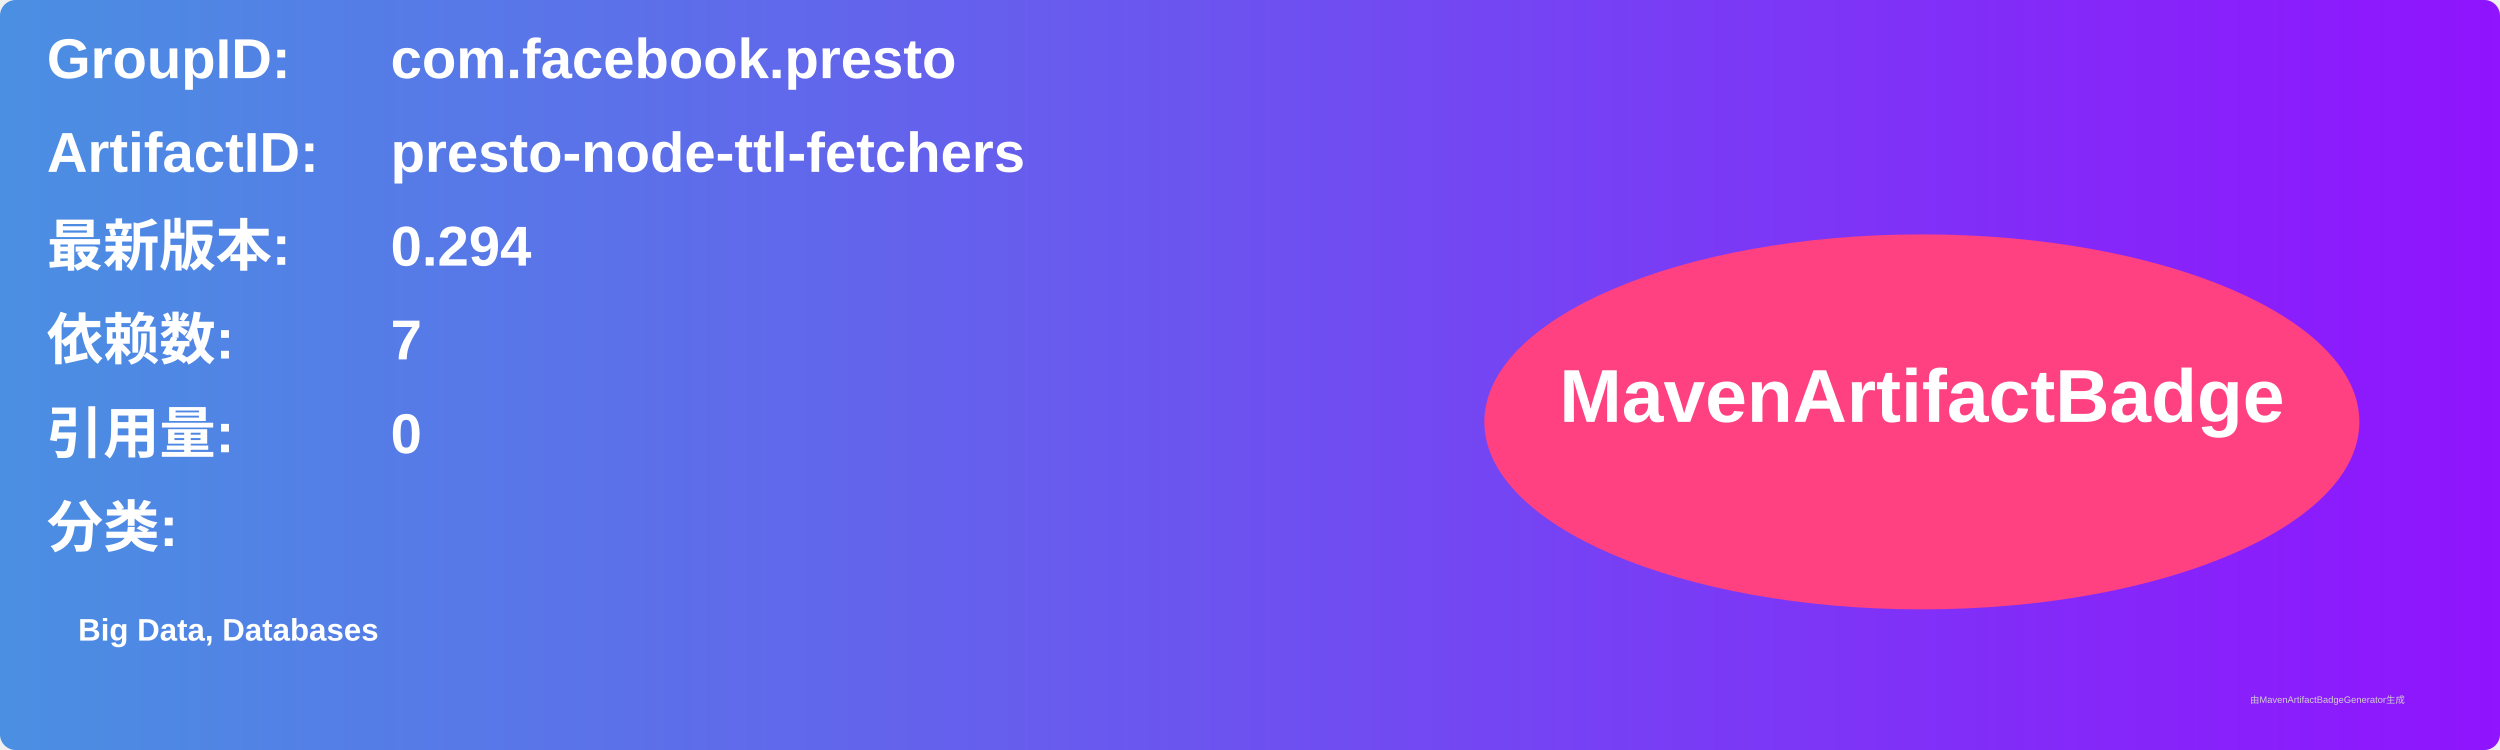
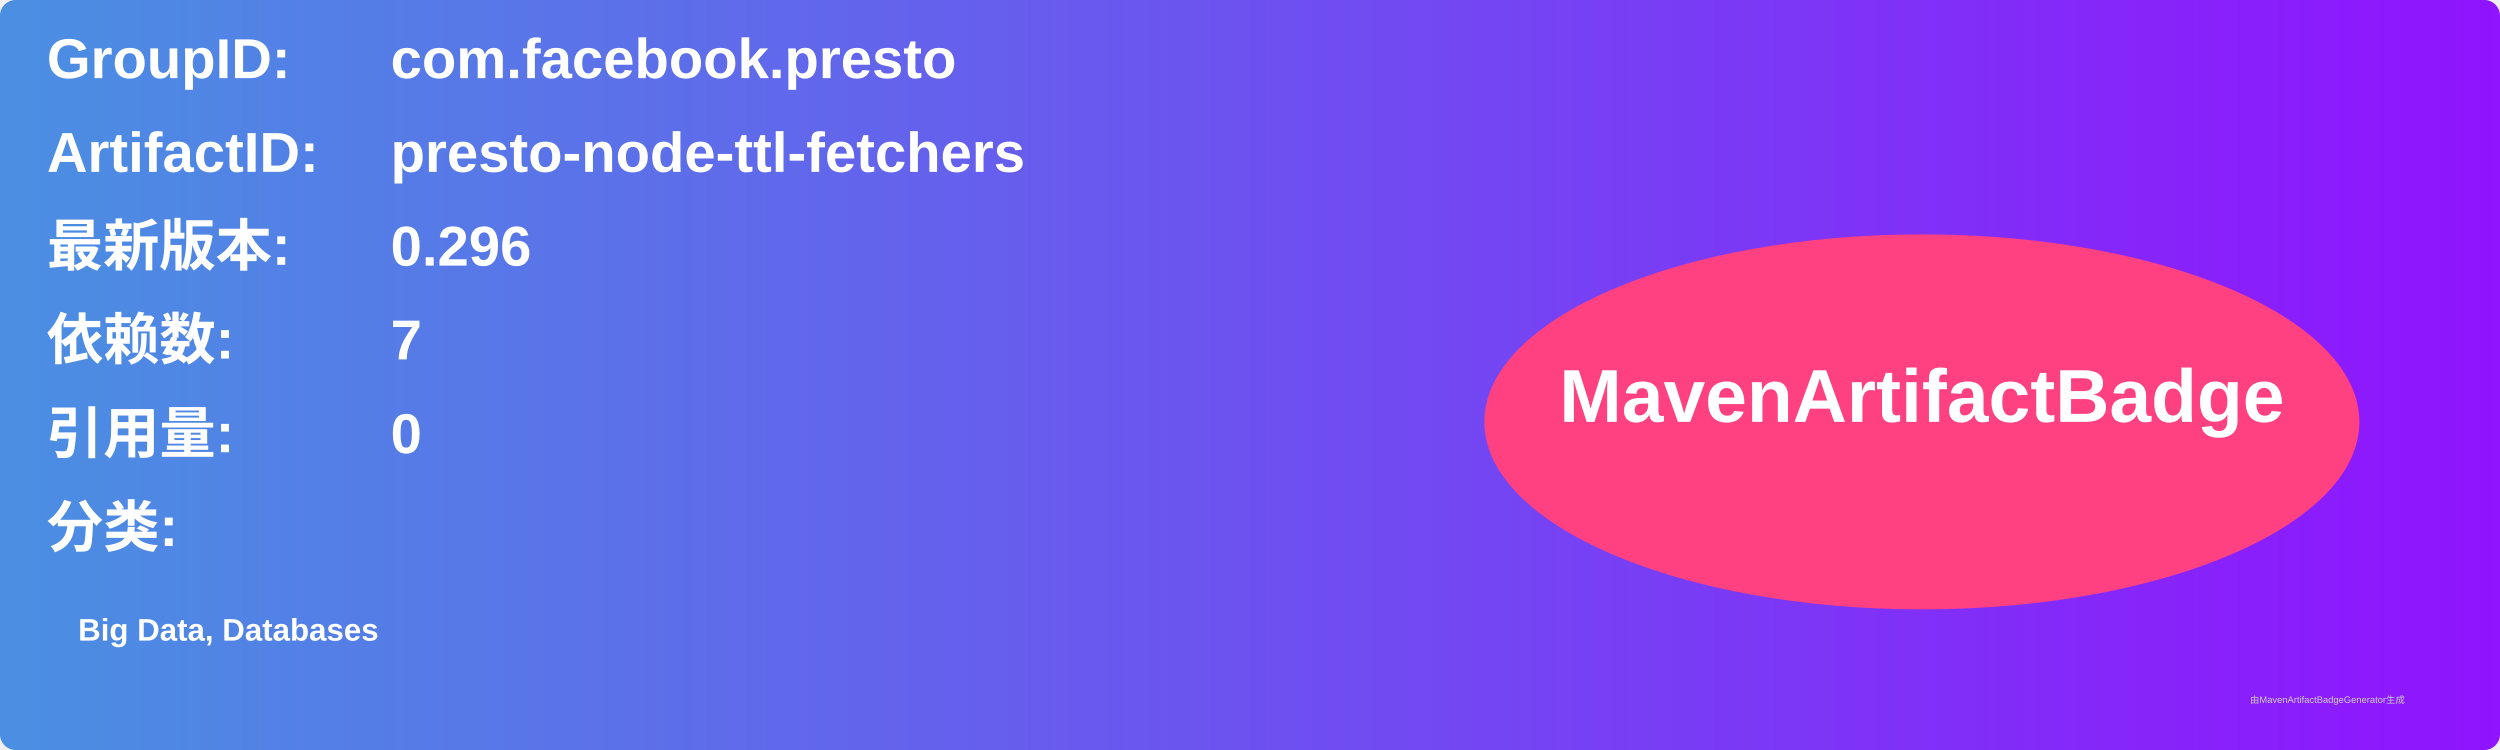
<svg xmlns="http://www.w3.org/2000/svg" width="800" height="240" viewBox="0 0 800 240">
  <linearGradient id="grad" x1="0%" y1="0%" x2="100%" y2="0%">
    <stop offset="0%" stop-color="#4a90e2" />
    <stop offset="100%" stop-color="#9013fe" />
  </linearGradient>
  <rect width="100%" height="100%" rx="5" ry="5" fill="url(#grad)" />
  <g transform="translate(15, 15)">
    <text x="0" y="10" font-family="Arial" font-size="18" fill="white" font-weight="bold" width="260">GroupID:</text>
    <text x="110" y="10" font-family="Arial" font-size="18" fill="white" font-weight="bold" width="460">com.facebook.presto</text>
    <text x="0" y="40" font-family="Arial" font-size="18" fill="white" font-weight="bold" width="260">ArtifactID:</text>
    <text x="110" y="40" font-family="Arial" font-size="18" fill="white" font-weight="bold" width="460">presto-node-ttl-fetchers</text>
    <text x="0" y="70" font-family="Arial" font-size="18" fill="white" font-weight="bold">最新版本:</text>
    <text x="110" y="70" font-family="Arial" font-size="18" fill="white" font-weight="bold">
-       <tspan font-weight="bold">0.294</tspan>
+       <tspan font-weight="bold">0.296</tspan>
    </text>
    <text x="0" y="100" font-family="Arial" font-size="18" fill="white" font-weight="bold">依赖数: </text>
    <text x="110" y="100" font-family="Arial" font-size="18" fill="white">
      <tspan font-weight="bold">7</tspan>
    </text>
    <text x="0" y="130" font-family="Arial" font-size="18" fill="white" font-weight="bold">引用量: </text>
    <text x="110" y="130" font-family="Arial" font-size="18" fill="white">
      <tspan font-weight="bold">0</tspan>
    </text>
    <text x="0" y="160" font-family="Arial" font-size="18" fill="white" font-weight="bold">分类:</text>
    <text x="10" y="190" font-family="Arial" font-size="10" fill="white">
      <tspan font-weight="bold">Big Data, Databases</tspan>
    </text>
    <ellipse cx="600" cy="120" rx="140" ry="60" fill="#ff4081" />
    <text x="600" y="120" text-anchor="middle" font-family="Arial" font-size="24" fill="white" font-weight="bold">MavenArtifactBadge</text>
  </g>
  <text x="720" y="225" font-family="Arial" font-size="3" fill="#d0d0d0">由MavenArtifactBadgeGenerator生成</text>
</svg>
